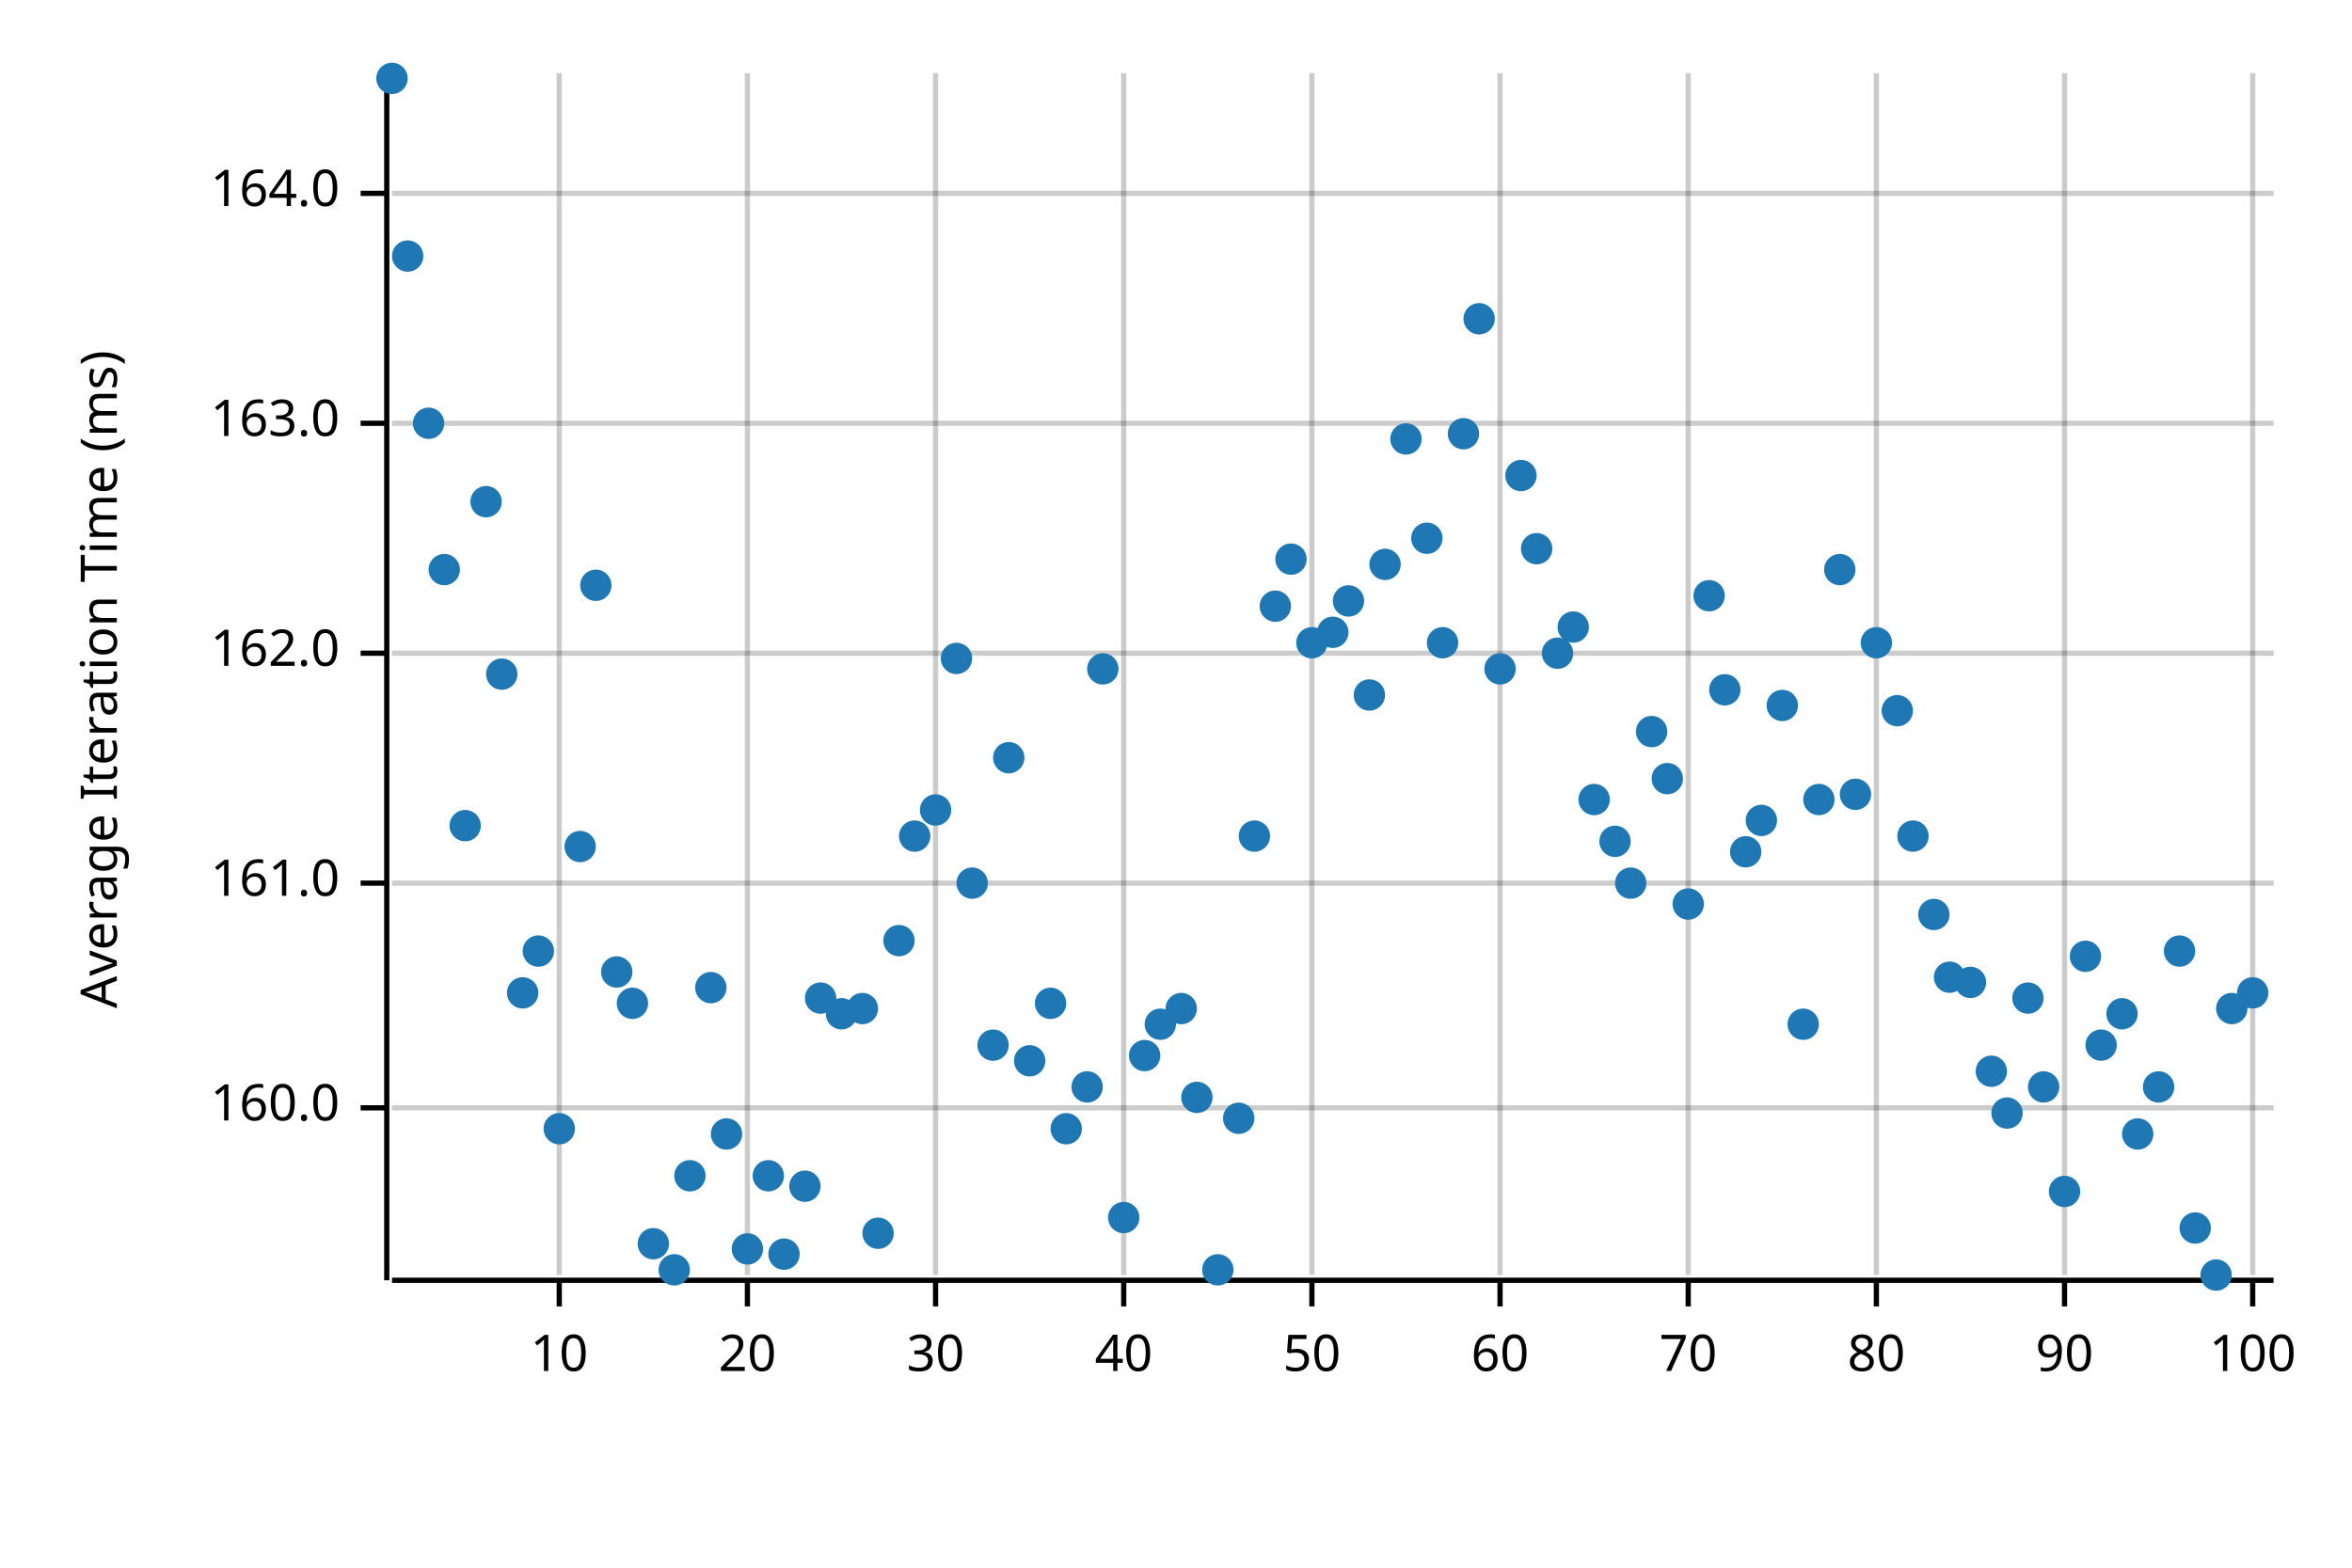
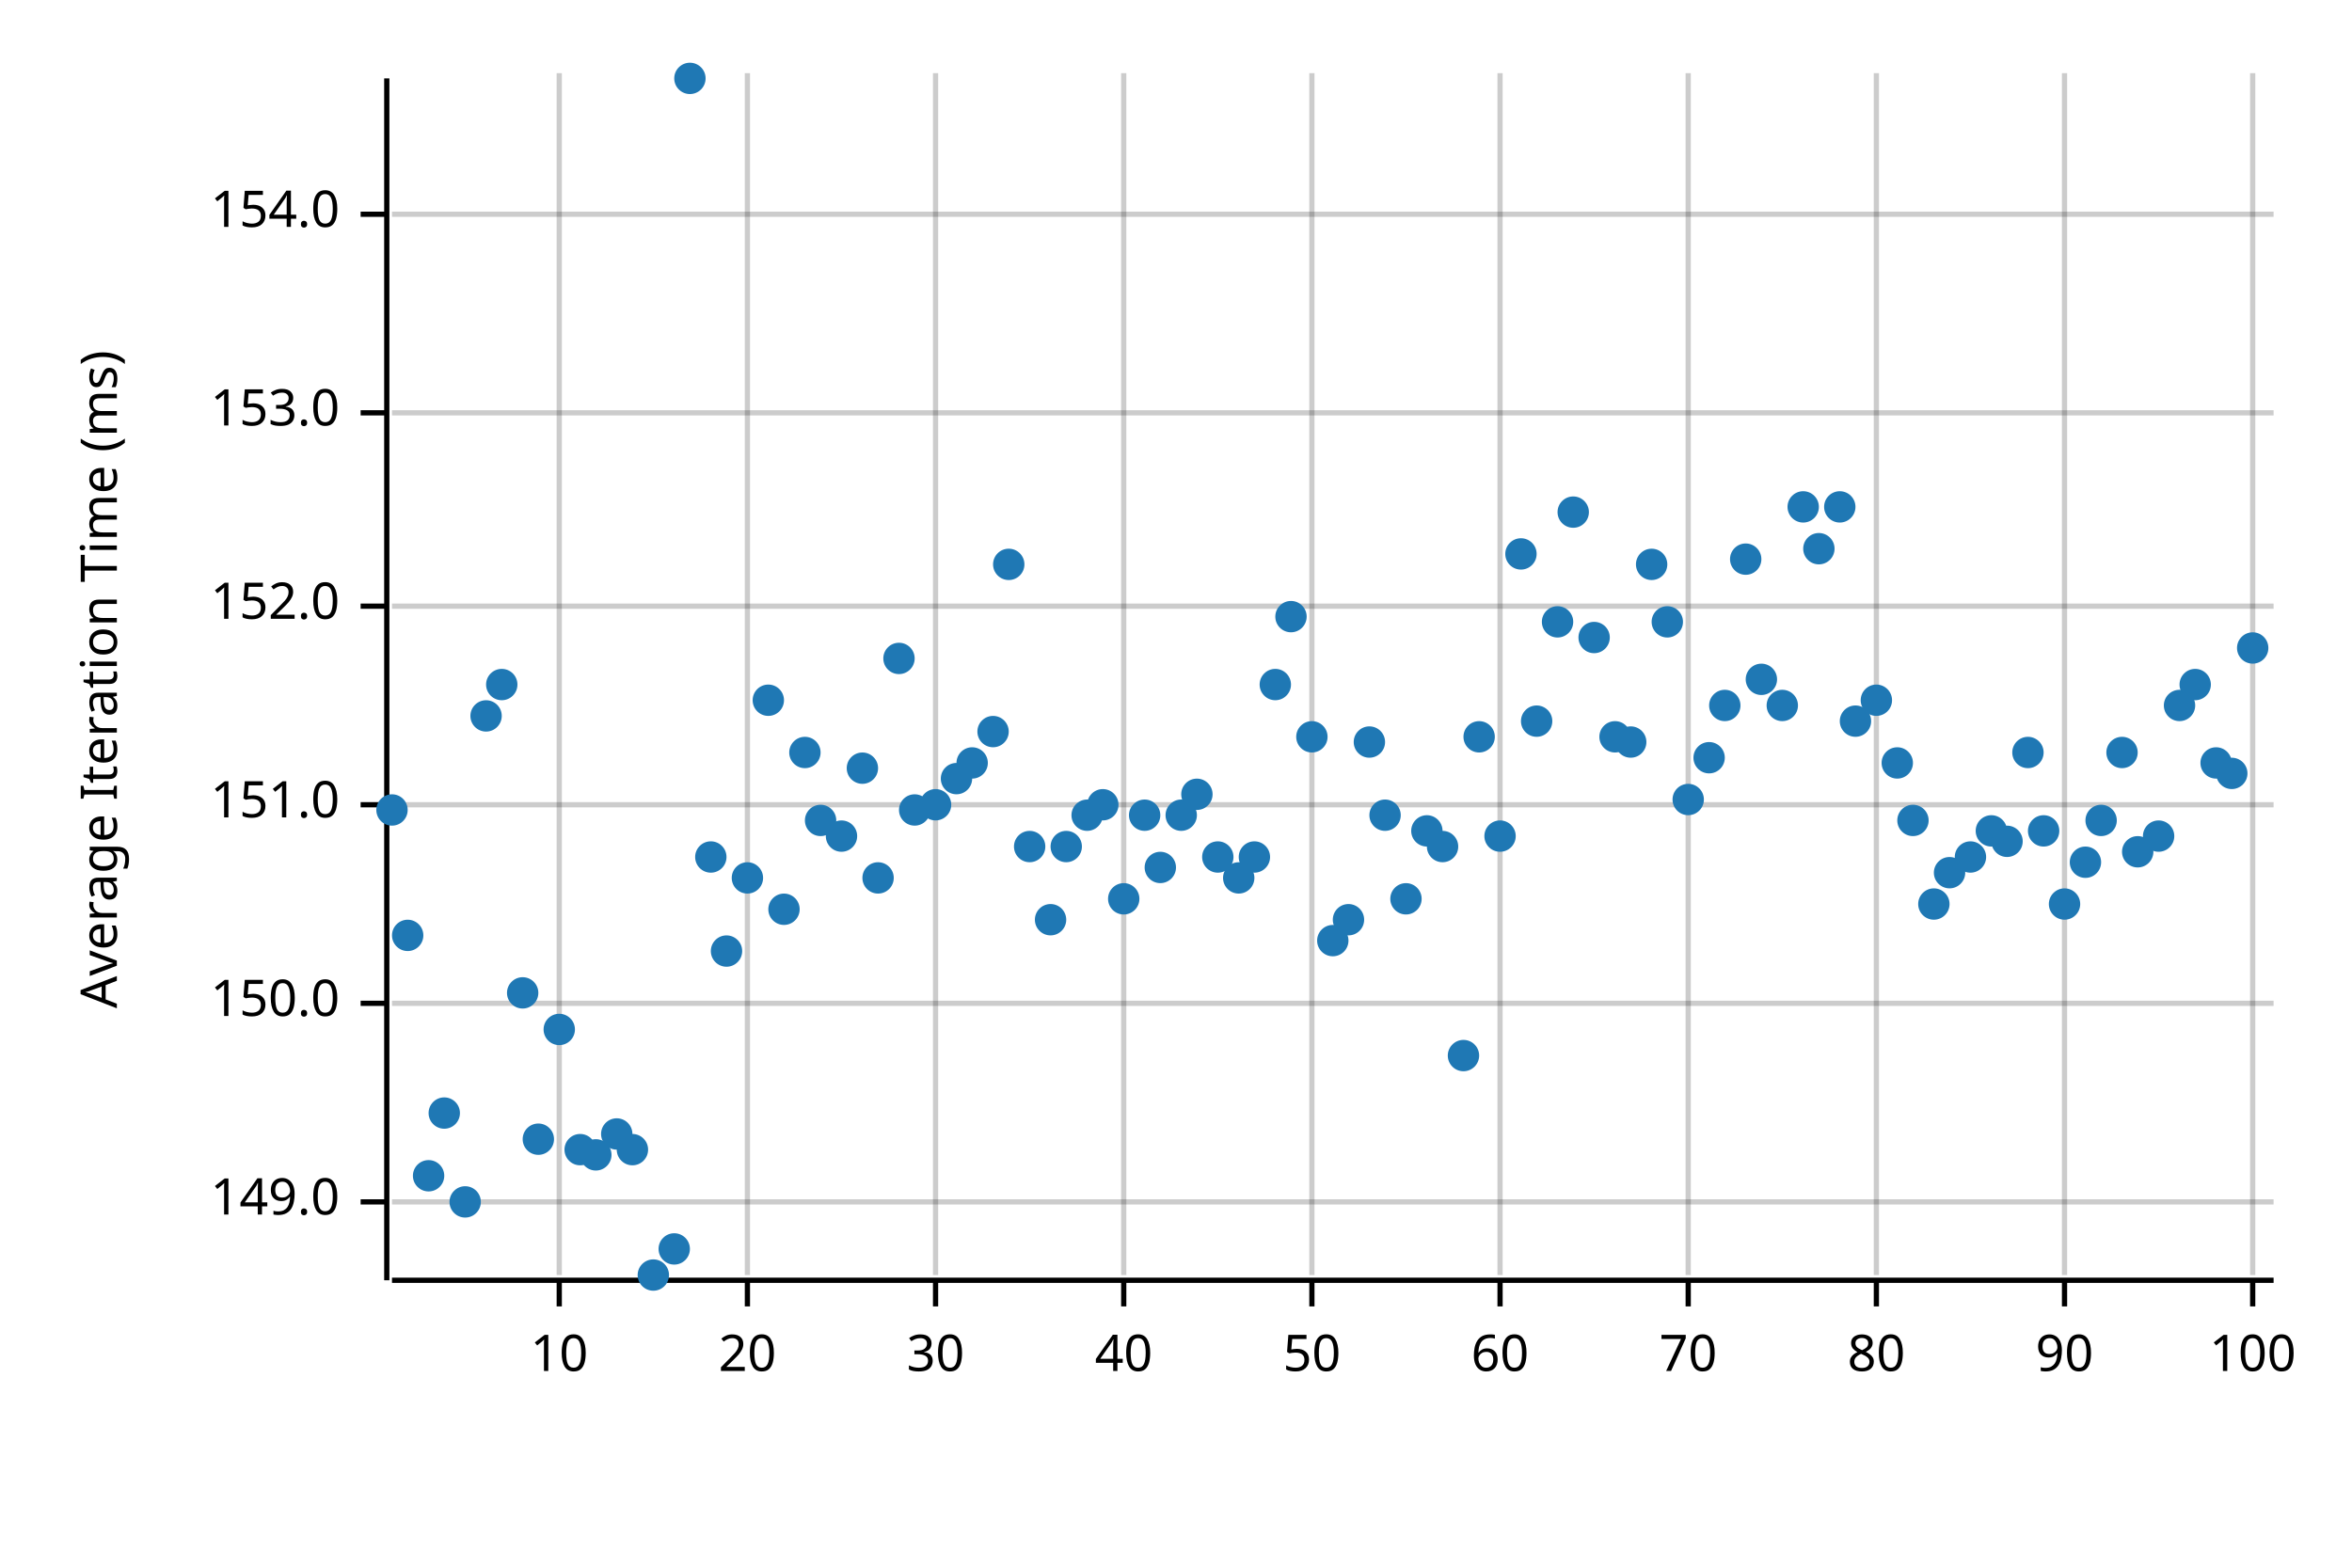
<svg xmlns="http://www.w3.org/2000/svg" width="450" height="300" viewBox="0 0 450 300">
  <text x="15" y="130" dy="0.76em" text-anchor="middle" font-family="sans-serif" font-size="9.677" opacity="1" fill="#000000" transform="rotate(270, 15, 130)">
Average Iteration Time (ms)
</text>
  <line opacity="0.2" stroke="#000000" stroke-width="1" x1="107" y1="244" x2="107" y2="14" />
  <line opacity="0.2" stroke="#000000" stroke-width="1" x1="143" y1="244" x2="143" y2="14" />
  <line opacity="0.2" stroke="#000000" stroke-width="1" x1="179" y1="244" x2="179" y2="14" />
  <line opacity="0.2" stroke="#000000" stroke-width="1" x1="215" y1="244" x2="215" y2="14" />
  <line opacity="0.2" stroke="#000000" stroke-width="1" x1="251" y1="244" x2="251" y2="14" />
  <line opacity="0.2" stroke="#000000" stroke-width="1" x1="287" y1="244" x2="287" y2="14" />
  <line opacity="0.2" stroke="#000000" stroke-width="1" x1="323" y1="244" x2="323" y2="14" />
  <line opacity="0.2" stroke="#000000" stroke-width="1" x1="359" y1="244" x2="359" y2="14" />
  <line opacity="0.2" stroke="#000000" stroke-width="1" x1="395" y1="244" x2="395" y2="14" />
  <line opacity="0.2" stroke="#000000" stroke-width="1" x1="431" y1="244" x2="431" y2="14" />
-   <line opacity="0.2" stroke="#000000" stroke-width="1" x1="75" y1="212" x2="435" y2="212" />
-   <line opacity="0.2" stroke="#000000" stroke-width="1" x1="75" y1="169" x2="435" y2="169" />
-   <line opacity="0.2" stroke="#000000" stroke-width="1" x1="75" y1="125" x2="435" y2="125" />
-   <line opacity="0.2" stroke="#000000" stroke-width="1" x1="75" y1="81" x2="435" y2="81" />
-   <line opacity="0.2" stroke="#000000" stroke-width="1" x1="75" y1="37" x2="435" y2="37" />
+   <line opacity="0.2" stroke="#000000" stroke-width="1" x1="75" y1="230" x2="435" y2="230" />
+   <line opacity="0.2" stroke="#000000" stroke-width="1" x1="75" y1="192" x2="435" y2="192" />
+   <line opacity="0.2" stroke="#000000" stroke-width="1" x1="75" y1="154" x2="435" y2="154" />
+   <line opacity="0.2" stroke="#000000" stroke-width="1" x1="75" y1="116" x2="435" y2="116" />
+   <line opacity="0.2" stroke="#000000" stroke-width="1" x1="75" y1="79" x2="435" y2="79" />
+   <line opacity="0.2" stroke="#000000" stroke-width="1" x1="75" y1="41" x2="435" y2="41" />
  <polyline fill="none" opacity="1" stroke="#000000" stroke-width="1" points="74,15 74,245 " />
-   <text x="65" y="212" dy="0.5ex" text-anchor="end" font-family="sans-serif" font-size="9.677" opacity="1" fill="#000000">
- 160.0
+   <text x="65" y="230" dy="0.5ex" text-anchor="end" font-family="sans-serif" font-size="9.677" opacity="1" fill="#000000">
+ 149.0
</text>
-   <polyline fill="none" opacity="1" stroke="#000000" stroke-width="1" points="69,212 74,212 " />
-   <text x="65" y="169" dy="0.5ex" text-anchor="end" font-family="sans-serif" font-size="9.677" opacity="1" fill="#000000">
- 161.0
+   <polyline fill="none" opacity="1" stroke="#000000" stroke-width="1" points="69,230 74,230 " />
+   <text x="65" y="192" dy="0.5ex" text-anchor="end" font-family="sans-serif" font-size="9.677" opacity="1" fill="#000000">
+ 150.0
</text>
-   <polyline fill="none" opacity="1" stroke="#000000" stroke-width="1" points="69,169 74,169 " />
-   <text x="65" y="125" dy="0.5ex" text-anchor="end" font-family="sans-serif" font-size="9.677" opacity="1" fill="#000000">
- 162.0
+   <polyline fill="none" opacity="1" stroke="#000000" stroke-width="1" points="69,192 74,192 " />
+   <text x="65" y="154" dy="0.5ex" text-anchor="end" font-family="sans-serif" font-size="9.677" opacity="1" fill="#000000">
+ 151.0
</text>
-   <polyline fill="none" opacity="1" stroke="#000000" stroke-width="1" points="69,125 74,125 " />
-   <text x="65" y="81" dy="0.5ex" text-anchor="end" font-family="sans-serif" font-size="9.677" opacity="1" fill="#000000">
- 163.0
+   <polyline fill="none" opacity="1" stroke="#000000" stroke-width="1" points="69,154 74,154 " />
+   <text x="65" y="116" dy="0.5ex" text-anchor="end" font-family="sans-serif" font-size="9.677" opacity="1" fill="#000000">
+ 152.0
</text>
-   <polyline fill="none" opacity="1" stroke="#000000" stroke-width="1" points="69,81 74,81 " />
-   <text x="65" y="37" dy="0.5ex" text-anchor="end" font-family="sans-serif" font-size="9.677" opacity="1" fill="#000000">
- 164.0
+   <polyline fill="none" opacity="1" stroke="#000000" stroke-width="1" points="69,116 74,116 " />
+   <text x="65" y="79" dy="0.5ex" text-anchor="end" font-family="sans-serif" font-size="9.677" opacity="1" fill="#000000">
+ 153.0
</text>
-   <polyline fill="none" opacity="1" stroke="#000000" stroke-width="1" points="69,37 74,37 " />
+   <polyline fill="none" opacity="1" stroke="#000000" stroke-width="1" points="69,79 74,79 " />
+   <text x="65" y="41" dy="0.5ex" text-anchor="end" font-family="sans-serif" font-size="9.677" opacity="1" fill="#000000">
+ 154.0
+ </text>
+   <polyline fill="none" opacity="1" stroke="#000000" stroke-width="1" points="69,41 74,41 " />
  <polyline fill="none" opacity="1" stroke="#000000" stroke-width="1" points="75,245 435,245 " />
  <text x="107" y="255" dy="0.76em" text-anchor="middle" font-family="sans-serif" font-size="9.677" opacity="1" fill="#000000">
10
</text>
  <polyline fill="none" opacity="1" stroke="#000000" stroke-width="1" points="107,245 107,250 " />
  <text x="143" y="255" dy="0.76em" text-anchor="middle" font-family="sans-serif" font-size="9.677" opacity="1" fill="#000000">
20
</text>
  <polyline fill="none" opacity="1" stroke="#000000" stroke-width="1" points="143,245 143,250 " />
  <text x="179" y="255" dy="0.76em" text-anchor="middle" font-family="sans-serif" font-size="9.677" opacity="1" fill="#000000">
30
</text>
  <polyline fill="none" opacity="1" stroke="#000000" stroke-width="1" points="179,245 179,250 " />
  <text x="215" y="255" dy="0.76em" text-anchor="middle" font-family="sans-serif" font-size="9.677" opacity="1" fill="#000000">
40
</text>
  <polyline fill="none" opacity="1" stroke="#000000" stroke-width="1" points="215,245 215,250 " />
  <text x="251" y="255" dy="0.76em" text-anchor="middle" font-family="sans-serif" font-size="9.677" opacity="1" fill="#000000">
50
</text>
  <polyline fill="none" opacity="1" stroke="#000000" stroke-width="1" points="251,245 251,250 " />
  <text x="287" y="255" dy="0.76em" text-anchor="middle" font-family="sans-serif" font-size="9.677" opacity="1" fill="#000000">
60
</text>
  <polyline fill="none" opacity="1" stroke="#000000" stroke-width="1" points="287,245 287,250 " />
  <text x="323" y="255" dy="0.76em" text-anchor="middle" font-family="sans-serif" font-size="9.677" opacity="1" fill="#000000">
70
</text>
  <polyline fill="none" opacity="1" stroke="#000000" stroke-width="1" points="323,245 323,250 " />
  <text x="359" y="255" dy="0.76em" text-anchor="middle" font-family="sans-serif" font-size="9.677" opacity="1" fill="#000000">
80
</text>
  <polyline fill="none" opacity="1" stroke="#000000" stroke-width="1" points="359,245 359,250 " />
  <text x="395" y="255" dy="0.76em" text-anchor="middle" font-family="sans-serif" font-size="9.677" opacity="1" fill="#000000">
90
</text>
  <polyline fill="none" opacity="1" stroke="#000000" stroke-width="1" points="395,245 395,250 " />
  <text x="431" y="255" dy="0.76em" text-anchor="middle" font-family="sans-serif" font-size="9.677" opacity="1" fill="#000000">
100
</text>
  <polyline fill="none" opacity="1" stroke="#000000" stroke-width="1" points="431,245 431,250 " />
-   <circle cx="75" cy="15" r="3" opacity="1" fill="#1F78B4" stroke="none" stroke-width="1" />
-   <circle cx="78" cy="49" r="3" opacity="1" fill="#1F78B4" stroke="none" stroke-width="1" />
-   <circle cx="82" cy="81" r="3" opacity="1" fill="#1F78B4" stroke="none" stroke-width="1" />
-   <circle cx="85" cy="109" r="3" opacity="1" fill="#1F78B4" stroke="none" stroke-width="1" />
-   <circle cx="89" cy="158" r="3" opacity="1" fill="#1F78B4" stroke="none" stroke-width="1" />
-   <circle cx="93" cy="96" r="3" opacity="1" fill="#1F78B4" stroke="none" stroke-width="1" />
-   <circle cx="96" cy="129" r="3" opacity="1" fill="#1F78B4" stroke="none" stroke-width="1" />
+   <circle cx="75" cy="155" r="3" opacity="1" fill="#1F78B4" stroke="none" stroke-width="1" />
+   <circle cx="78" cy="179" r="3" opacity="1" fill="#1F78B4" stroke="none" stroke-width="1" />
+   <circle cx="82" cy="225" r="3" opacity="1" fill="#1F78B4" stroke="none" stroke-width="1" />
+   <circle cx="85" cy="213" r="3" opacity="1" fill="#1F78B4" stroke="none" stroke-width="1" />
+   <circle cx="89" cy="230" r="3" opacity="1" fill="#1F78B4" stroke="none" stroke-width="1" />
+   <circle cx="93" cy="137" r="3" opacity="1" fill="#1F78B4" stroke="none" stroke-width="1" />
+   <circle cx="96" cy="131" r="3" opacity="1" fill="#1F78B4" stroke="none" stroke-width="1" />
  <circle cx="100" cy="190" r="3" opacity="1" fill="#1F78B4" stroke="none" stroke-width="1" />
-   <circle cx="103" cy="182" r="3" opacity="1" fill="#1F78B4" stroke="none" stroke-width="1" />
-   <circle cx="107" cy="216" r="3" opacity="1" fill="#1F78B4" stroke="none" stroke-width="1" />
-   <circle cx="111" cy="162" r="3" opacity="1" fill="#1F78B4" stroke="none" stroke-width="1" />
-   <circle cx="114" cy="112" r="3" opacity="1" fill="#1F78B4" stroke="none" stroke-width="1" />
-   <circle cx="118" cy="186" r="3" opacity="1" fill="#1F78B4" stroke="none" stroke-width="1" />
-   <circle cx="121" cy="192" r="3" opacity="1" fill="#1F78B4" stroke="none" stroke-width="1" />
-   <circle cx="125" cy="238" r="3" opacity="1" fill="#1F78B4" stroke="none" stroke-width="1" />
-   <circle cx="129" cy="243" r="3" opacity="1" fill="#1F78B4" stroke="none" stroke-width="1" />
-   <circle cx="132" cy="225" r="3" opacity="1" fill="#1F78B4" stroke="none" stroke-width="1" />
-   <circle cx="136" cy="189" r="3" opacity="1" fill="#1F78B4" stroke="none" stroke-width="1" />
-   <circle cx="139" cy="217" r="3" opacity="1" fill="#1F78B4" stroke="none" stroke-width="1" />
-   <circle cx="143" cy="239" r="3" opacity="1" fill="#1F78B4" stroke="none" stroke-width="1" />
-   <circle cx="147" cy="225" r="3" opacity="1" fill="#1F78B4" stroke="none" stroke-width="1" />
-   <circle cx="150" cy="240" r="3" opacity="1" fill="#1F78B4" stroke="none" stroke-width="1" />
-   <circle cx="154" cy="227" r="3" opacity="1" fill="#1F78B4" stroke="none" stroke-width="1" />
-   <circle cx="157" cy="191" r="3" opacity="1" fill="#1F78B4" stroke="none" stroke-width="1" />
-   <circle cx="161" cy="194" r="3" opacity="1" fill="#1F78B4" stroke="none" stroke-width="1" />
-   <circle cx="165" cy="193" r="3" opacity="1" fill="#1F78B4" stroke="none" stroke-width="1" />
-   <circle cx="168" cy="236" r="3" opacity="1" fill="#1F78B4" stroke="none" stroke-width="1" />
-   <circle cx="172" cy="180" r="3" opacity="1" fill="#1F78B4" stroke="none" stroke-width="1" />
-   <circle cx="175" cy="160" r="3" opacity="1" fill="#1F78B4" stroke="none" stroke-width="1" />
-   <circle cx="179" cy="155" r="3" opacity="1" fill="#1F78B4" stroke="none" stroke-width="1" />
-   <circle cx="183" cy="126" r="3" opacity="1" fill="#1F78B4" stroke="none" stroke-width="1" />
-   <circle cx="186" cy="169" r="3" opacity="1" fill="#1F78B4" stroke="none" stroke-width="1" />
-   <circle cx="190" cy="200" r="3" opacity="1" fill="#1F78B4" stroke="none" stroke-width="1" />
-   <circle cx="193" cy="145" r="3" opacity="1" fill="#1F78B4" stroke="none" stroke-width="1" />
-   <circle cx="197" cy="203" r="3" opacity="1" fill="#1F78B4" stroke="none" stroke-width="1" />
-   <circle cx="201" cy="192" r="3" opacity="1" fill="#1F78B4" stroke="none" stroke-width="1" />
-   <circle cx="204" cy="216" r="3" opacity="1" fill="#1F78B4" stroke="none" stroke-width="1" />
-   <circle cx="208" cy="208" r="3" opacity="1" fill="#1F78B4" stroke="none" stroke-width="1" />
-   <circle cx="211" cy="128" r="3" opacity="1" fill="#1F78B4" stroke="none" stroke-width="1" />
-   <circle cx="215" cy="233" r="3" opacity="1" fill="#1F78B4" stroke="none" stroke-width="1" />
-   <circle cx="219" cy="202" r="3" opacity="1" fill="#1F78B4" stroke="none" stroke-width="1" />
-   <circle cx="222" cy="196" r="3" opacity="1" fill="#1F78B4" stroke="none" stroke-width="1" />
-   <circle cx="226" cy="193" r="3" opacity="1" fill="#1F78B4" stroke="none" stroke-width="1" />
-   <circle cx="229" cy="210" r="3" opacity="1" fill="#1F78B4" stroke="none" stroke-width="1" />
-   <circle cx="233" cy="243" r="3" opacity="1" fill="#1F78B4" stroke="none" stroke-width="1" />
-   <circle cx="237" cy="214" r="3" opacity="1" fill="#1F78B4" stroke="none" stroke-width="1" />
-   <circle cx="240" cy="160" r="3" opacity="1" fill="#1F78B4" stroke="none" stroke-width="1" />
-   <circle cx="244" cy="116" r="3" opacity="1" fill="#1F78B4" stroke="none" stroke-width="1" />
-   <circle cx="247" cy="107" r="3" opacity="1" fill="#1F78B4" stroke="none" stroke-width="1" />
-   <circle cx="251" cy="123" r="3" opacity="1" fill="#1F78B4" stroke="none" stroke-width="1" />
-   <circle cx="255" cy="121" r="3" opacity="1" fill="#1F78B4" stroke="none" stroke-width="1" />
-   <circle cx="258" cy="115" r="3" opacity="1" fill="#1F78B4" stroke="none" stroke-width="1" />
-   <circle cx="262" cy="133" r="3" opacity="1" fill="#1F78B4" stroke="none" stroke-width="1" />
-   <circle cx="265" cy="108" r="3" opacity="1" fill="#1F78B4" stroke="none" stroke-width="1" />
-   <circle cx="269" cy="84" r="3" opacity="1" fill="#1F78B4" stroke="none" stroke-width="1" />
-   <circle cx="273" cy="103" r="3" opacity="1" fill="#1F78B4" stroke="none" stroke-width="1" />
-   <circle cx="276" cy="123" r="3" opacity="1" fill="#1F78B4" stroke="none" stroke-width="1" />
-   <circle cx="280" cy="83" r="3" opacity="1" fill="#1F78B4" stroke="none" stroke-width="1" />
-   <circle cx="283" cy="61" r="3" opacity="1" fill="#1F78B4" stroke="none" stroke-width="1" />
-   <circle cx="287" cy="128" r="3" opacity="1" fill="#1F78B4" stroke="none" stroke-width="1" />
-   <circle cx="291" cy="91" r="3" opacity="1" fill="#1F78B4" stroke="none" stroke-width="1" />
-   <circle cx="294" cy="105" r="3" opacity="1" fill="#1F78B4" stroke="none" stroke-width="1" />
-   <circle cx="298" cy="125" r="3" opacity="1" fill="#1F78B4" stroke="none" stroke-width="1" />
-   <circle cx="301" cy="120" r="3" opacity="1" fill="#1F78B4" stroke="none" stroke-width="1" />
-   <circle cx="305" cy="153" r="3" opacity="1" fill="#1F78B4" stroke="none" stroke-width="1" />
-   <circle cx="309" cy="161" r="3" opacity="1" fill="#1F78B4" stroke="none" stroke-width="1" />
-   <circle cx="312" cy="169" r="3" opacity="1" fill="#1F78B4" stroke="none" stroke-width="1" />
-   <circle cx="316" cy="140" r="3" opacity="1" fill="#1F78B4" stroke="none" stroke-width="1" />
-   <circle cx="319" cy="149" r="3" opacity="1" fill="#1F78B4" stroke="none" stroke-width="1" />
-   <circle cx="323" cy="173" r="3" opacity="1" fill="#1F78B4" stroke="none" stroke-width="1" />
-   <circle cx="327" cy="114" r="3" opacity="1" fill="#1F78B4" stroke="none" stroke-width="1" />
-   <circle cx="330" cy="132" r="3" opacity="1" fill="#1F78B4" stroke="none" stroke-width="1" />
-   <circle cx="334" cy="163" r="3" opacity="1" fill="#1F78B4" stroke="none" stroke-width="1" />
-   <circle cx="337" cy="157" r="3" opacity="1" fill="#1F78B4" stroke="none" stroke-width="1" />
+   <circle cx="103" cy="218" r="3" opacity="1" fill="#1F78B4" stroke="none" stroke-width="1" />
+   <circle cx="107" cy="197" r="3" opacity="1" fill="#1F78B4" stroke="none" stroke-width="1" />
+   <circle cx="111" cy="220" r="3" opacity="1" fill="#1F78B4" stroke="none" stroke-width="1" />
+   <circle cx="114" cy="221" r="3" opacity="1" fill="#1F78B4" stroke="none" stroke-width="1" />
+   <circle cx="118" cy="217" r="3" opacity="1" fill="#1F78B4" stroke="none" stroke-width="1" />
+   <circle cx="121" cy="220" r="3" opacity="1" fill="#1F78B4" stroke="none" stroke-width="1" />
+   <circle cx="125" cy="244" r="3" opacity="1" fill="#1F78B4" stroke="none" stroke-width="1" />
+   <circle cx="129" cy="239" r="3" opacity="1" fill="#1F78B4" stroke="none" stroke-width="1" />
+   <circle cx="132" cy="15" r="3" opacity="1" fill="#1F78B4" stroke="none" stroke-width="1" />
+   <circle cx="136" cy="164" r="3" opacity="1" fill="#1F78B4" stroke="none" stroke-width="1" />
+   <circle cx="139" cy="182" r="3" opacity="1" fill="#1F78B4" stroke="none" stroke-width="1" />
+   <circle cx="143" cy="168" r="3" opacity="1" fill="#1F78B4" stroke="none" stroke-width="1" />
+   <circle cx="147" cy="134" r="3" opacity="1" fill="#1F78B4" stroke="none" stroke-width="1" />
+   <circle cx="150" cy="174" r="3" opacity="1" fill="#1F78B4" stroke="none" stroke-width="1" />
+   <circle cx="154" cy="144" r="3" opacity="1" fill="#1F78B4" stroke="none" stroke-width="1" />
+   <circle cx="157" cy="157" r="3" opacity="1" fill="#1F78B4" stroke="none" stroke-width="1" />
+   <circle cx="161" cy="160" r="3" opacity="1" fill="#1F78B4" stroke="none" stroke-width="1" />
+   <circle cx="165" cy="147" r="3" opacity="1" fill="#1F78B4" stroke="none" stroke-width="1" />
+   <circle cx="168" cy="168" r="3" opacity="1" fill="#1F78B4" stroke="none" stroke-width="1" />
+   <circle cx="172" cy="126" r="3" opacity="1" fill="#1F78B4" stroke="none" stroke-width="1" />
+   <circle cx="175" cy="155" r="3" opacity="1" fill="#1F78B4" stroke="none" stroke-width="1" />
+   <circle cx="179" cy="154" r="3" opacity="1" fill="#1F78B4" stroke="none" stroke-width="1" />
+   <circle cx="183" cy="149" r="3" opacity="1" fill="#1F78B4" stroke="none" stroke-width="1" />
+   <circle cx="186" cy="146" r="3" opacity="1" fill="#1F78B4" stroke="none" stroke-width="1" />
+   <circle cx="190" cy="140" r="3" opacity="1" fill="#1F78B4" stroke="none" stroke-width="1" />
+   <circle cx="193" cy="108" r="3" opacity="1" fill="#1F78B4" stroke="none" stroke-width="1" />
+   <circle cx="197" cy="162" r="3" opacity="1" fill="#1F78B4" stroke="none" stroke-width="1" />
+   <circle cx="201" cy="176" r="3" opacity="1" fill="#1F78B4" stroke="none" stroke-width="1" />
+   <circle cx="204" cy="162" r="3" opacity="1" fill="#1F78B4" stroke="none" stroke-width="1" />
+   <circle cx="208" cy="156" r="3" opacity="1" fill="#1F78B4" stroke="none" stroke-width="1" />
+   <circle cx="211" cy="154" r="3" opacity="1" fill="#1F78B4" stroke="none" stroke-width="1" />
+   <circle cx="215" cy="172" r="3" opacity="1" fill="#1F78B4" stroke="none" stroke-width="1" />
+   <circle cx="219" cy="156" r="3" opacity="1" fill="#1F78B4" stroke="none" stroke-width="1" />
+   <circle cx="222" cy="166" r="3" opacity="1" fill="#1F78B4" stroke="none" stroke-width="1" />
+   <circle cx="226" cy="156" r="3" opacity="1" fill="#1F78B4" stroke="none" stroke-width="1" />
+   <circle cx="229" cy="152" r="3" opacity="1" fill="#1F78B4" stroke="none" stroke-width="1" />
+   <circle cx="233" cy="164" r="3" opacity="1" fill="#1F78B4" stroke="none" stroke-width="1" />
+   <circle cx="237" cy="168" r="3" opacity="1" fill="#1F78B4" stroke="none" stroke-width="1" />
+   <circle cx="240" cy="164" r="3" opacity="1" fill="#1F78B4" stroke="none" stroke-width="1" />
+   <circle cx="244" cy="131" r="3" opacity="1" fill="#1F78B4" stroke="none" stroke-width="1" />
+   <circle cx="247" cy="118" r="3" opacity="1" fill="#1F78B4" stroke="none" stroke-width="1" />
+   <circle cx="251" cy="141" r="3" opacity="1" fill="#1F78B4" stroke="none" stroke-width="1" />
+   <circle cx="255" cy="180" r="3" opacity="1" fill="#1F78B4" stroke="none" stroke-width="1" />
+   <circle cx="258" cy="176" r="3" opacity="1" fill="#1F78B4" stroke="none" stroke-width="1" />
+   <circle cx="262" cy="142" r="3" opacity="1" fill="#1F78B4" stroke="none" stroke-width="1" />
+   <circle cx="265" cy="156" r="3" opacity="1" fill="#1F78B4" stroke="none" stroke-width="1" />
+   <circle cx="269" cy="172" r="3" opacity="1" fill="#1F78B4" stroke="none" stroke-width="1" />
+   <circle cx="273" cy="159" r="3" opacity="1" fill="#1F78B4" stroke="none" stroke-width="1" />
+   <circle cx="276" cy="162" r="3" opacity="1" fill="#1F78B4" stroke="none" stroke-width="1" />
+   <circle cx="280" cy="202" r="3" opacity="1" fill="#1F78B4" stroke="none" stroke-width="1" />
+   <circle cx="283" cy="141" r="3" opacity="1" fill="#1F78B4" stroke="none" stroke-width="1" />
+   <circle cx="287" cy="160" r="3" opacity="1" fill="#1F78B4" stroke="none" stroke-width="1" />
+   <circle cx="291" cy="106" r="3" opacity="1" fill="#1F78B4" stroke="none" stroke-width="1" />
+   <circle cx="294" cy="138" r="3" opacity="1" fill="#1F78B4" stroke="none" stroke-width="1" />
+   <circle cx="298" cy="119" r="3" opacity="1" fill="#1F78B4" stroke="none" stroke-width="1" />
+   <circle cx="301" cy="98" r="3" opacity="1" fill="#1F78B4" stroke="none" stroke-width="1" />
+   <circle cx="305" cy="122" r="3" opacity="1" fill="#1F78B4" stroke="none" stroke-width="1" />
+   <circle cx="309" cy="141" r="3" opacity="1" fill="#1F78B4" stroke="none" stroke-width="1" />
+   <circle cx="312" cy="142" r="3" opacity="1" fill="#1F78B4" stroke="none" stroke-width="1" />
+   <circle cx="316" cy="108" r="3" opacity="1" fill="#1F78B4" stroke="none" stroke-width="1" />
+   <circle cx="319" cy="119" r="3" opacity="1" fill="#1F78B4" stroke="none" stroke-width="1" />
+   <circle cx="323" cy="153" r="3" opacity="1" fill="#1F78B4" stroke="none" stroke-width="1" />
+   <circle cx="327" cy="145" r="3" opacity="1" fill="#1F78B4" stroke="none" stroke-width="1" />
+   <circle cx="330" cy="135" r="3" opacity="1" fill="#1F78B4" stroke="none" stroke-width="1" />
+   <circle cx="334" cy="107" r="3" opacity="1" fill="#1F78B4" stroke="none" stroke-width="1" />
+   <circle cx="337" cy="130" r="3" opacity="1" fill="#1F78B4" stroke="none" stroke-width="1" />
  <circle cx="341" cy="135" r="3" opacity="1" fill="#1F78B4" stroke="none" stroke-width="1" />
-   <circle cx="345" cy="196" r="3" opacity="1" fill="#1F78B4" stroke="none" stroke-width="1" />
-   <circle cx="348" cy="153" r="3" opacity="1" fill="#1F78B4" stroke="none" stroke-width="1" />
-   <circle cx="352" cy="109" r="3" opacity="1" fill="#1F78B4" stroke="none" stroke-width="1" />
-   <circle cx="355" cy="152" r="3" opacity="1" fill="#1F78B4" stroke="none" stroke-width="1" />
-   <circle cx="359" cy="123" r="3" opacity="1" fill="#1F78B4" stroke="none" stroke-width="1" />
-   <circle cx="363" cy="136" r="3" opacity="1" fill="#1F78B4" stroke="none" stroke-width="1" />
-   <circle cx="366" cy="160" r="3" opacity="1" fill="#1F78B4" stroke="none" stroke-width="1" />
-   <circle cx="370" cy="175" r="3" opacity="1" fill="#1F78B4" stroke="none" stroke-width="1" />
-   <circle cx="373" cy="187" r="3" opacity="1" fill="#1F78B4" stroke="none" stroke-width="1" />
-   <circle cx="377" cy="188" r="3" opacity="1" fill="#1F78B4" stroke="none" stroke-width="1" />
-   <circle cx="381" cy="205" r="3" opacity="1" fill="#1F78B4" stroke="none" stroke-width="1" />
-   <circle cx="384" cy="213" r="3" opacity="1" fill="#1F78B4" stroke="none" stroke-width="1" />
-   <circle cx="388" cy="191" r="3" opacity="1" fill="#1F78B4" stroke="none" stroke-width="1" />
-   <circle cx="391" cy="208" r="3" opacity="1" fill="#1F78B4" stroke="none" stroke-width="1" />
-   <circle cx="395" cy="228" r="3" opacity="1" fill="#1F78B4" stroke="none" stroke-width="1" />
-   <circle cx="399" cy="183" r="3" opacity="1" fill="#1F78B4" stroke="none" stroke-width="1" />
-   <circle cx="402" cy="200" r="3" opacity="1" fill="#1F78B4" stroke="none" stroke-width="1" />
-   <circle cx="406" cy="194" r="3" opacity="1" fill="#1F78B4" stroke="none" stroke-width="1" />
-   <circle cx="409" cy="217" r="3" opacity="1" fill="#1F78B4" stroke="none" stroke-width="1" />
-   <circle cx="413" cy="208" r="3" opacity="1" fill="#1F78B4" stroke="none" stroke-width="1" />
-   <circle cx="417" cy="182" r="3" opacity="1" fill="#1F78B4" stroke="none" stroke-width="1" />
-   <circle cx="420" cy="235" r="3" opacity="1" fill="#1F78B4" stroke="none" stroke-width="1" />
-   <circle cx="424" cy="244" r="3" opacity="1" fill="#1F78B4" stroke="none" stroke-width="1" />
-   <circle cx="427" cy="193" r="3" opacity="1" fill="#1F78B4" stroke="none" stroke-width="1" />
-   <circle cx="431" cy="190" r="3" opacity="1" fill="#1F78B4" stroke="none" stroke-width="1" />
+   <circle cx="345" cy="97" r="3" opacity="1" fill="#1F78B4" stroke="none" stroke-width="1" />
+   <circle cx="348" cy="105" r="3" opacity="1" fill="#1F78B4" stroke="none" stroke-width="1" />
+   <circle cx="352" cy="97" r="3" opacity="1" fill="#1F78B4" stroke="none" stroke-width="1" />
+   <circle cx="355" cy="138" r="3" opacity="1" fill="#1F78B4" stroke="none" stroke-width="1" />
+   <circle cx="359" cy="134" r="3" opacity="1" fill="#1F78B4" stroke="none" stroke-width="1" />
+   <circle cx="363" cy="146" r="3" opacity="1" fill="#1F78B4" stroke="none" stroke-width="1" />
+   <circle cx="366" cy="157" r="3" opacity="1" fill="#1F78B4" stroke="none" stroke-width="1" />
+   <circle cx="370" cy="173" r="3" opacity="1" fill="#1F78B4" stroke="none" stroke-width="1" />
+   <circle cx="373" cy="167" r="3" opacity="1" fill="#1F78B4" stroke="none" stroke-width="1" />
+   <circle cx="377" cy="164" r="3" opacity="1" fill="#1F78B4" stroke="none" stroke-width="1" />
+   <circle cx="381" cy="159" r="3" opacity="1" fill="#1F78B4" stroke="none" stroke-width="1" />
+   <circle cx="384" cy="161" r="3" opacity="1" fill="#1F78B4" stroke="none" stroke-width="1" />
+   <circle cx="388" cy="144" r="3" opacity="1" fill="#1F78B4" stroke="none" stroke-width="1" />
+   <circle cx="391" cy="159" r="3" opacity="1" fill="#1F78B4" stroke="none" stroke-width="1" />
+   <circle cx="395" cy="173" r="3" opacity="1" fill="#1F78B4" stroke="none" stroke-width="1" />
+   <circle cx="399" cy="165" r="3" opacity="1" fill="#1F78B4" stroke="none" stroke-width="1" />
+   <circle cx="402" cy="157" r="3" opacity="1" fill="#1F78B4" stroke="none" stroke-width="1" />
+   <circle cx="406" cy="144" r="3" opacity="1" fill="#1F78B4" stroke="none" stroke-width="1" />
+   <circle cx="409" cy="163" r="3" opacity="1" fill="#1F78B4" stroke="none" stroke-width="1" />
+   <circle cx="413" cy="160" r="3" opacity="1" fill="#1F78B4" stroke="none" stroke-width="1" />
+   <circle cx="417" cy="135" r="3" opacity="1" fill="#1F78B4" stroke="none" stroke-width="1" />
+   <circle cx="420" cy="131" r="3" opacity="1" fill="#1F78B4" stroke="none" stroke-width="1" />
+   <circle cx="424" cy="146" r="3" opacity="1" fill="#1F78B4" stroke="none" stroke-width="1" />
+   <circle cx="427" cy="148" r="3" opacity="1" fill="#1F78B4" stroke="none" stroke-width="1" />
+   <circle cx="431" cy="124" r="3" opacity="1" fill="#1F78B4" stroke="none" stroke-width="1" />
</svg>
